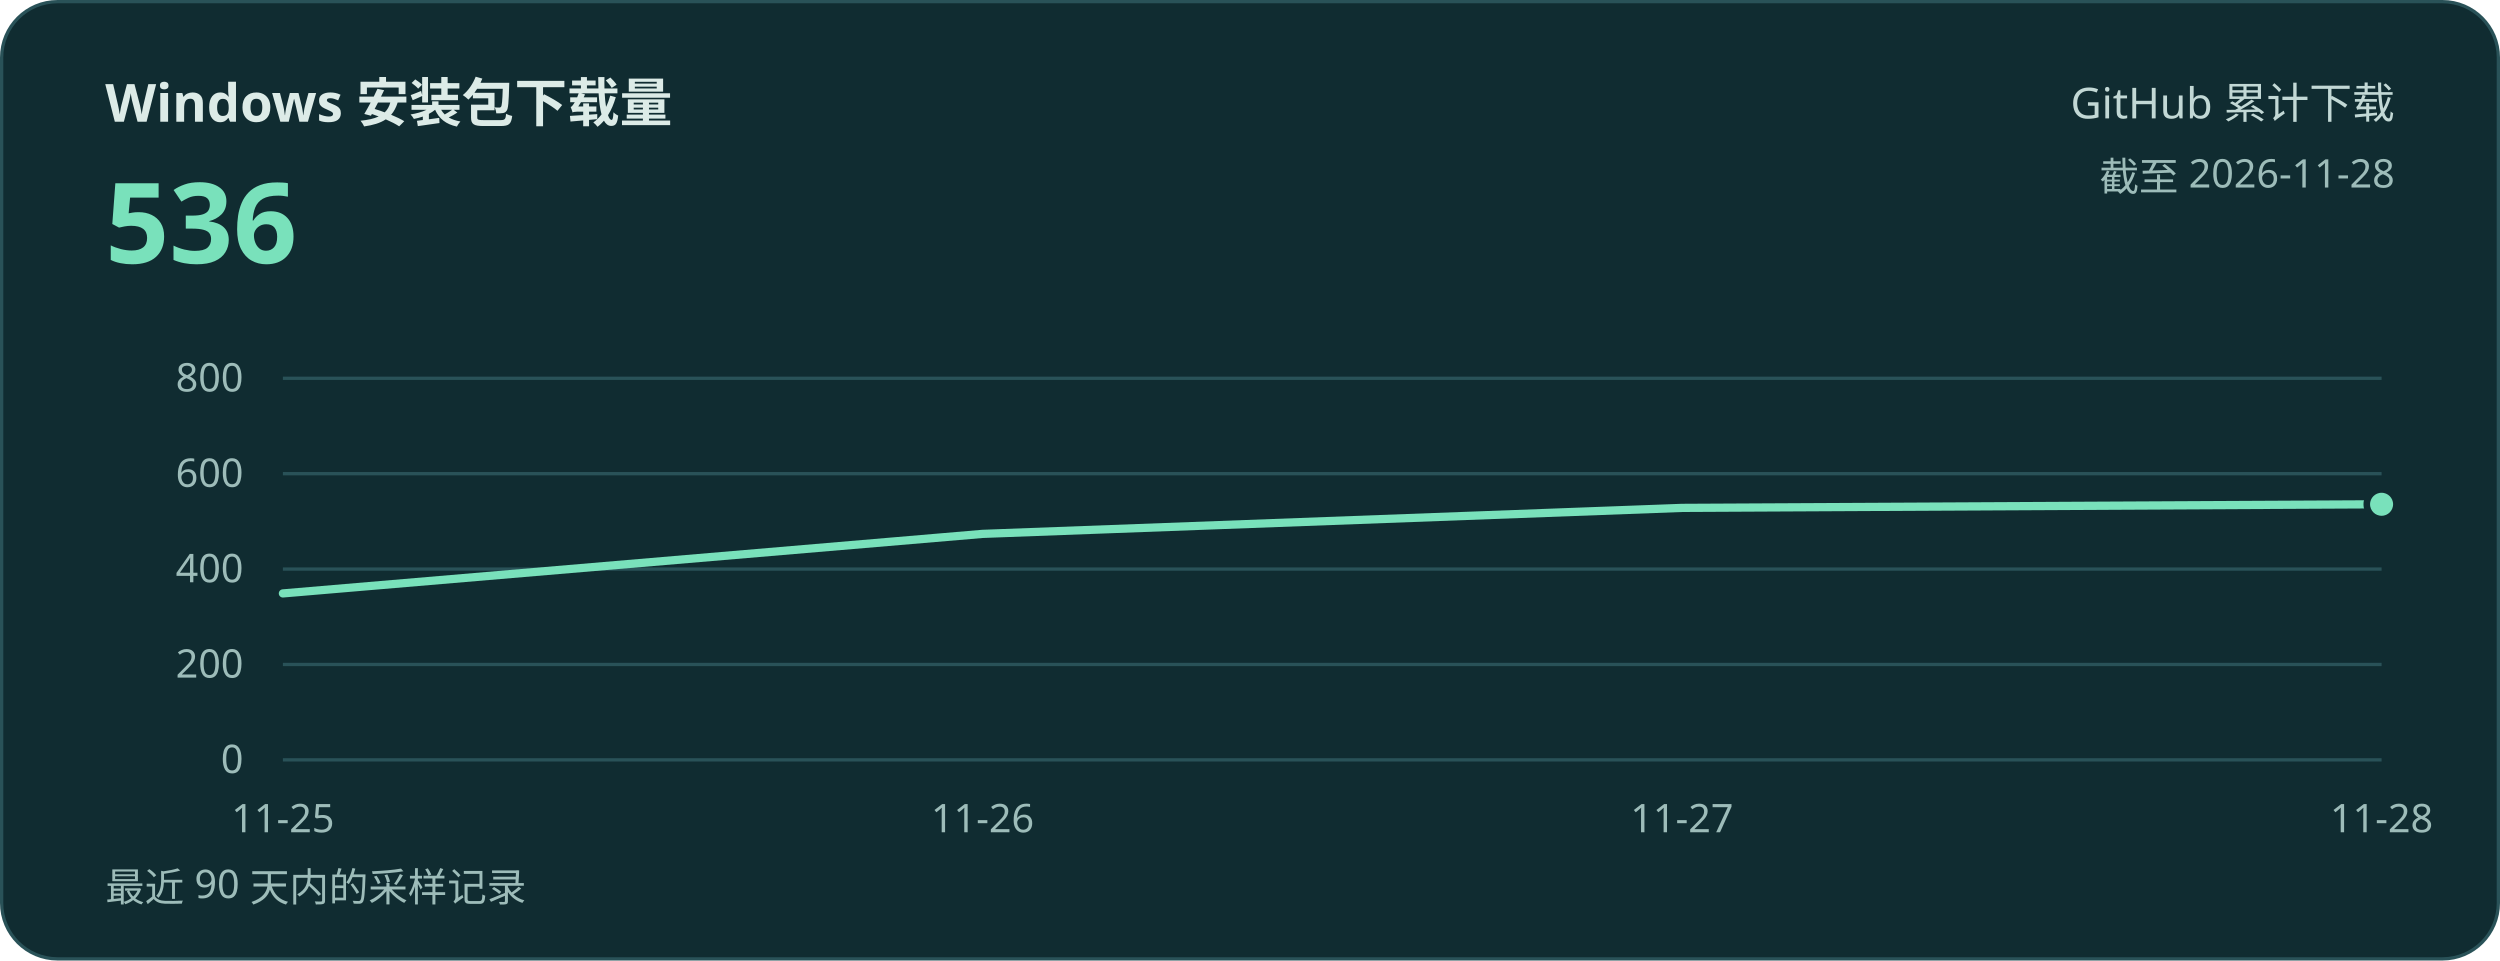
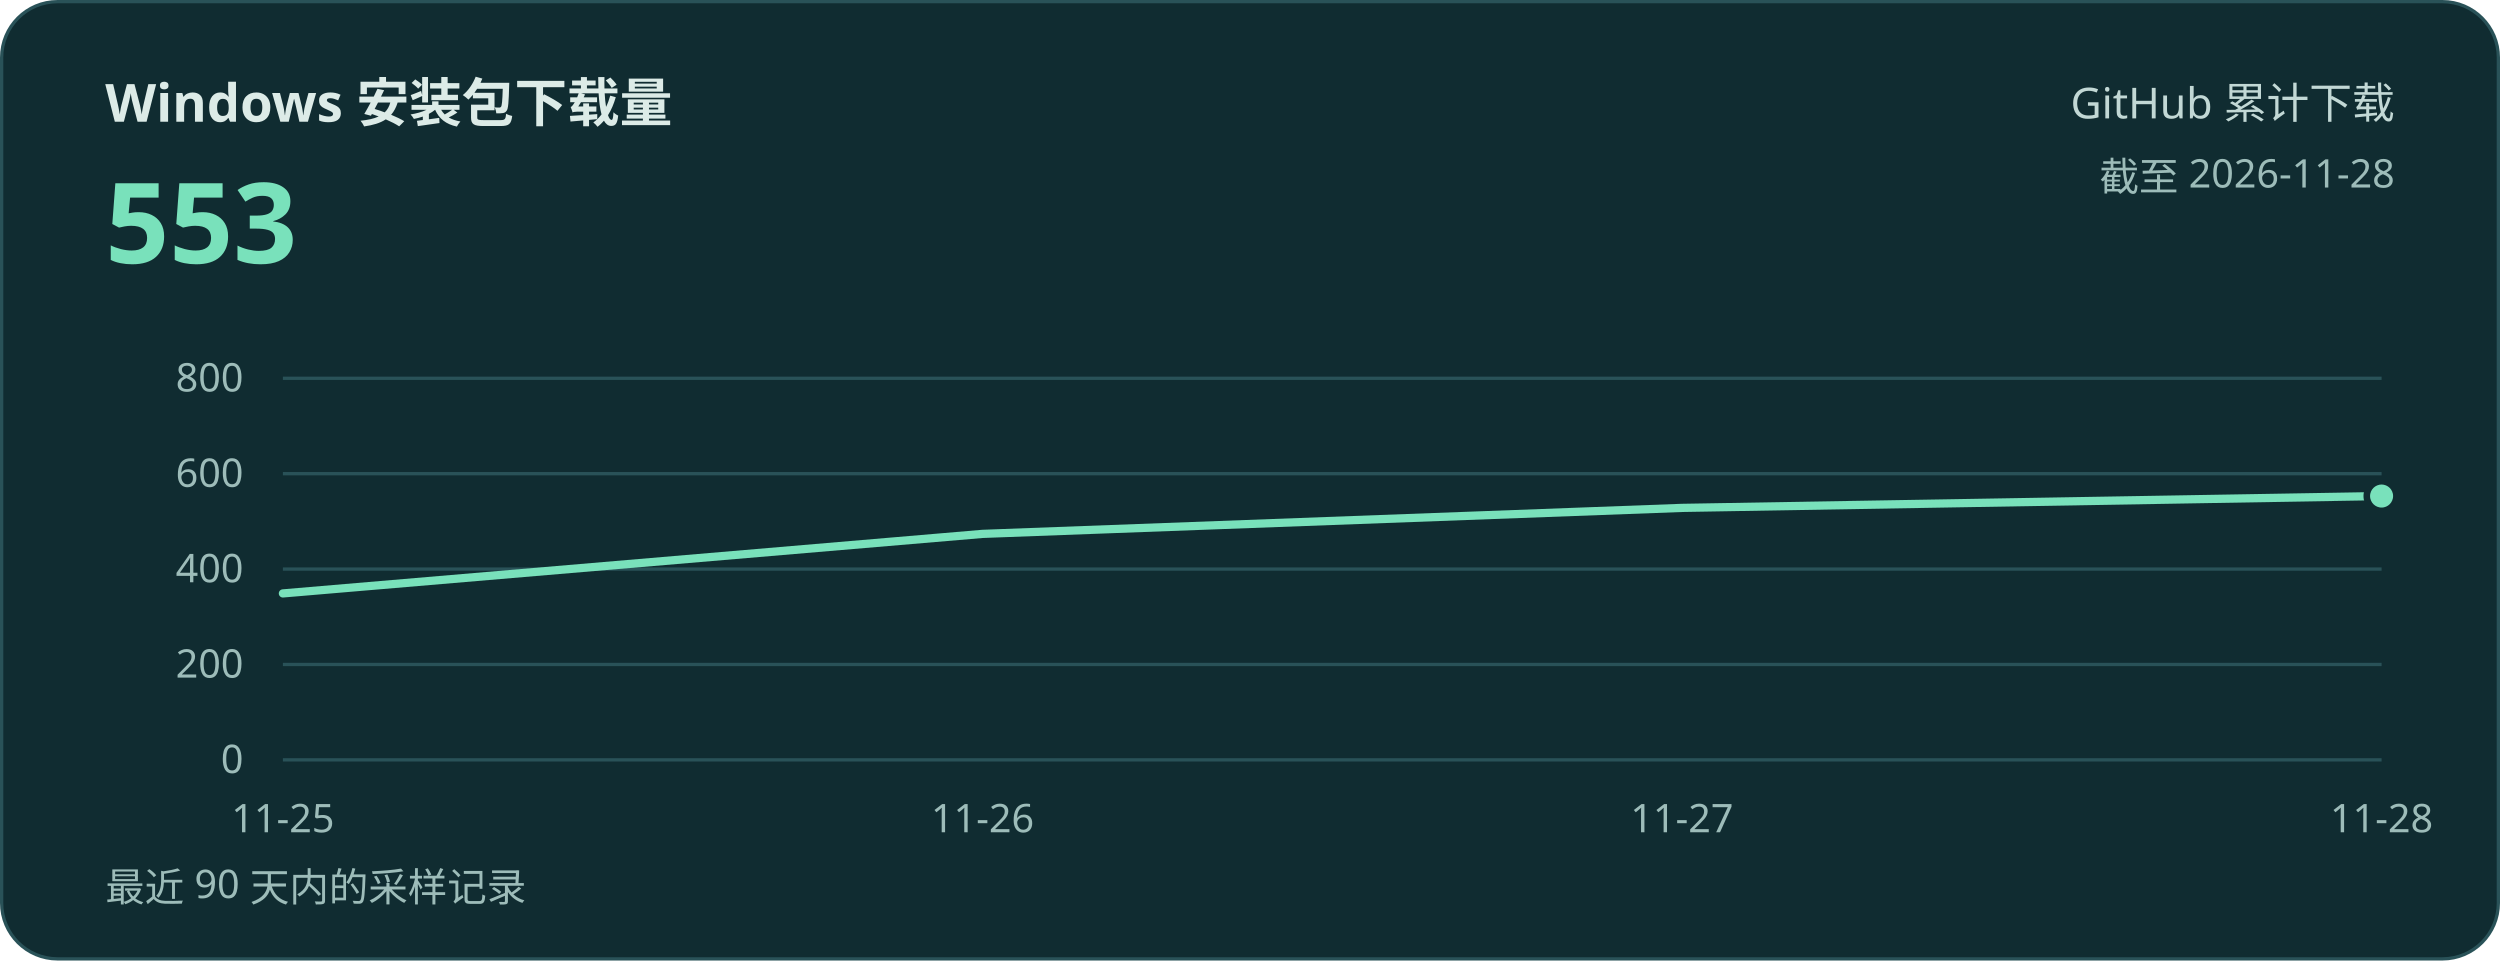
<svg xmlns="http://www.w3.org/2000/svg" width="760" height="292" viewBox="0 0 760 292" role="img" aria-labelledby="title desc">
  <rect x="0.5" y="0.5" width="759" height="291" rx="17" fill="#102c31" stroke="#295258" />
  <g font-family="system-ui, 'Microsoft YaHei', sans-serif">
    <text x="32" y="37" fill="#dcebe7" font-size="16" font-weight="600">Windows 安装包下载量</text>
-     <text x="32" y="80" fill="#79e1bb" font-size="34" font-weight="700">536</text>
+     <text x="32" y="80" fill="#79e1bb" font-size="34" font-weight="700">553</text>
    <text x="728" y="36" text-anchor="end" fill="#c2d8d5" font-size="13">GitHub 累计下载</text>
    <text x="728" y="58" text-anchor="end" fill="#9dbcb9" font-size="12">截至 2026-11-28</text>
    <g fill="#9dbcb9" font-size="12">
      <path d="M86 231H724" stroke="#295258" />
      <text x="74" y="235" text-anchor="end">0</text>
      <path d="M86 202H724" stroke="#295258" />
      <text x="74" y="206" text-anchor="end">200</text>
      <path d="M86 173H724" stroke="#295258" />
      <text x="74" y="177" text-anchor="end">400</text>
      <path d="M86 144H724" stroke="#295258" />
      <text x="74" y="148" text-anchor="end">600</text>
      <path d="M86 115H724" stroke="#295258" />
      <text x="74" y="119" text-anchor="end">800</text>
      <text x="86.0" y="253" text-anchor="middle">11-25</text>
      <text x="298.7" y="253" text-anchor="middle">11-26</text>
      <text x="511.3" y="253" text-anchor="middle">11-27</text>
      <text x="724.0" y="253" text-anchor="middle">11-28</text>
    </g>
-     <polyline points="86.0,180.4 298.7,162.3 511.3,154.4 724.0,153.3" fill="none" stroke="#79e1bb" stroke-width="2.5" stroke-linecap="round" stroke-linejoin="round" />
-     <circle cx="724.0" cy="153.3" r="4.5" fill="#79e1bb" stroke="#102c31" stroke-width="2" />
+     <polyline points="86.0,180.4 298.7,162.3 511.3,154.4 724.0,150.8" fill="none" stroke="#79e1bb" stroke-width="2.5" stroke-linecap="round" stroke-linejoin="round" />
+     <circle cx="724.0" cy="150.8" r="4.5" fill="#79e1bb" stroke="#102c31" stroke-width="2" />
    <text x="32" y="274" fill="#9dbcb9" font-size="12">最近 90 天内的采样记录</text>
  </g>
</svg>
